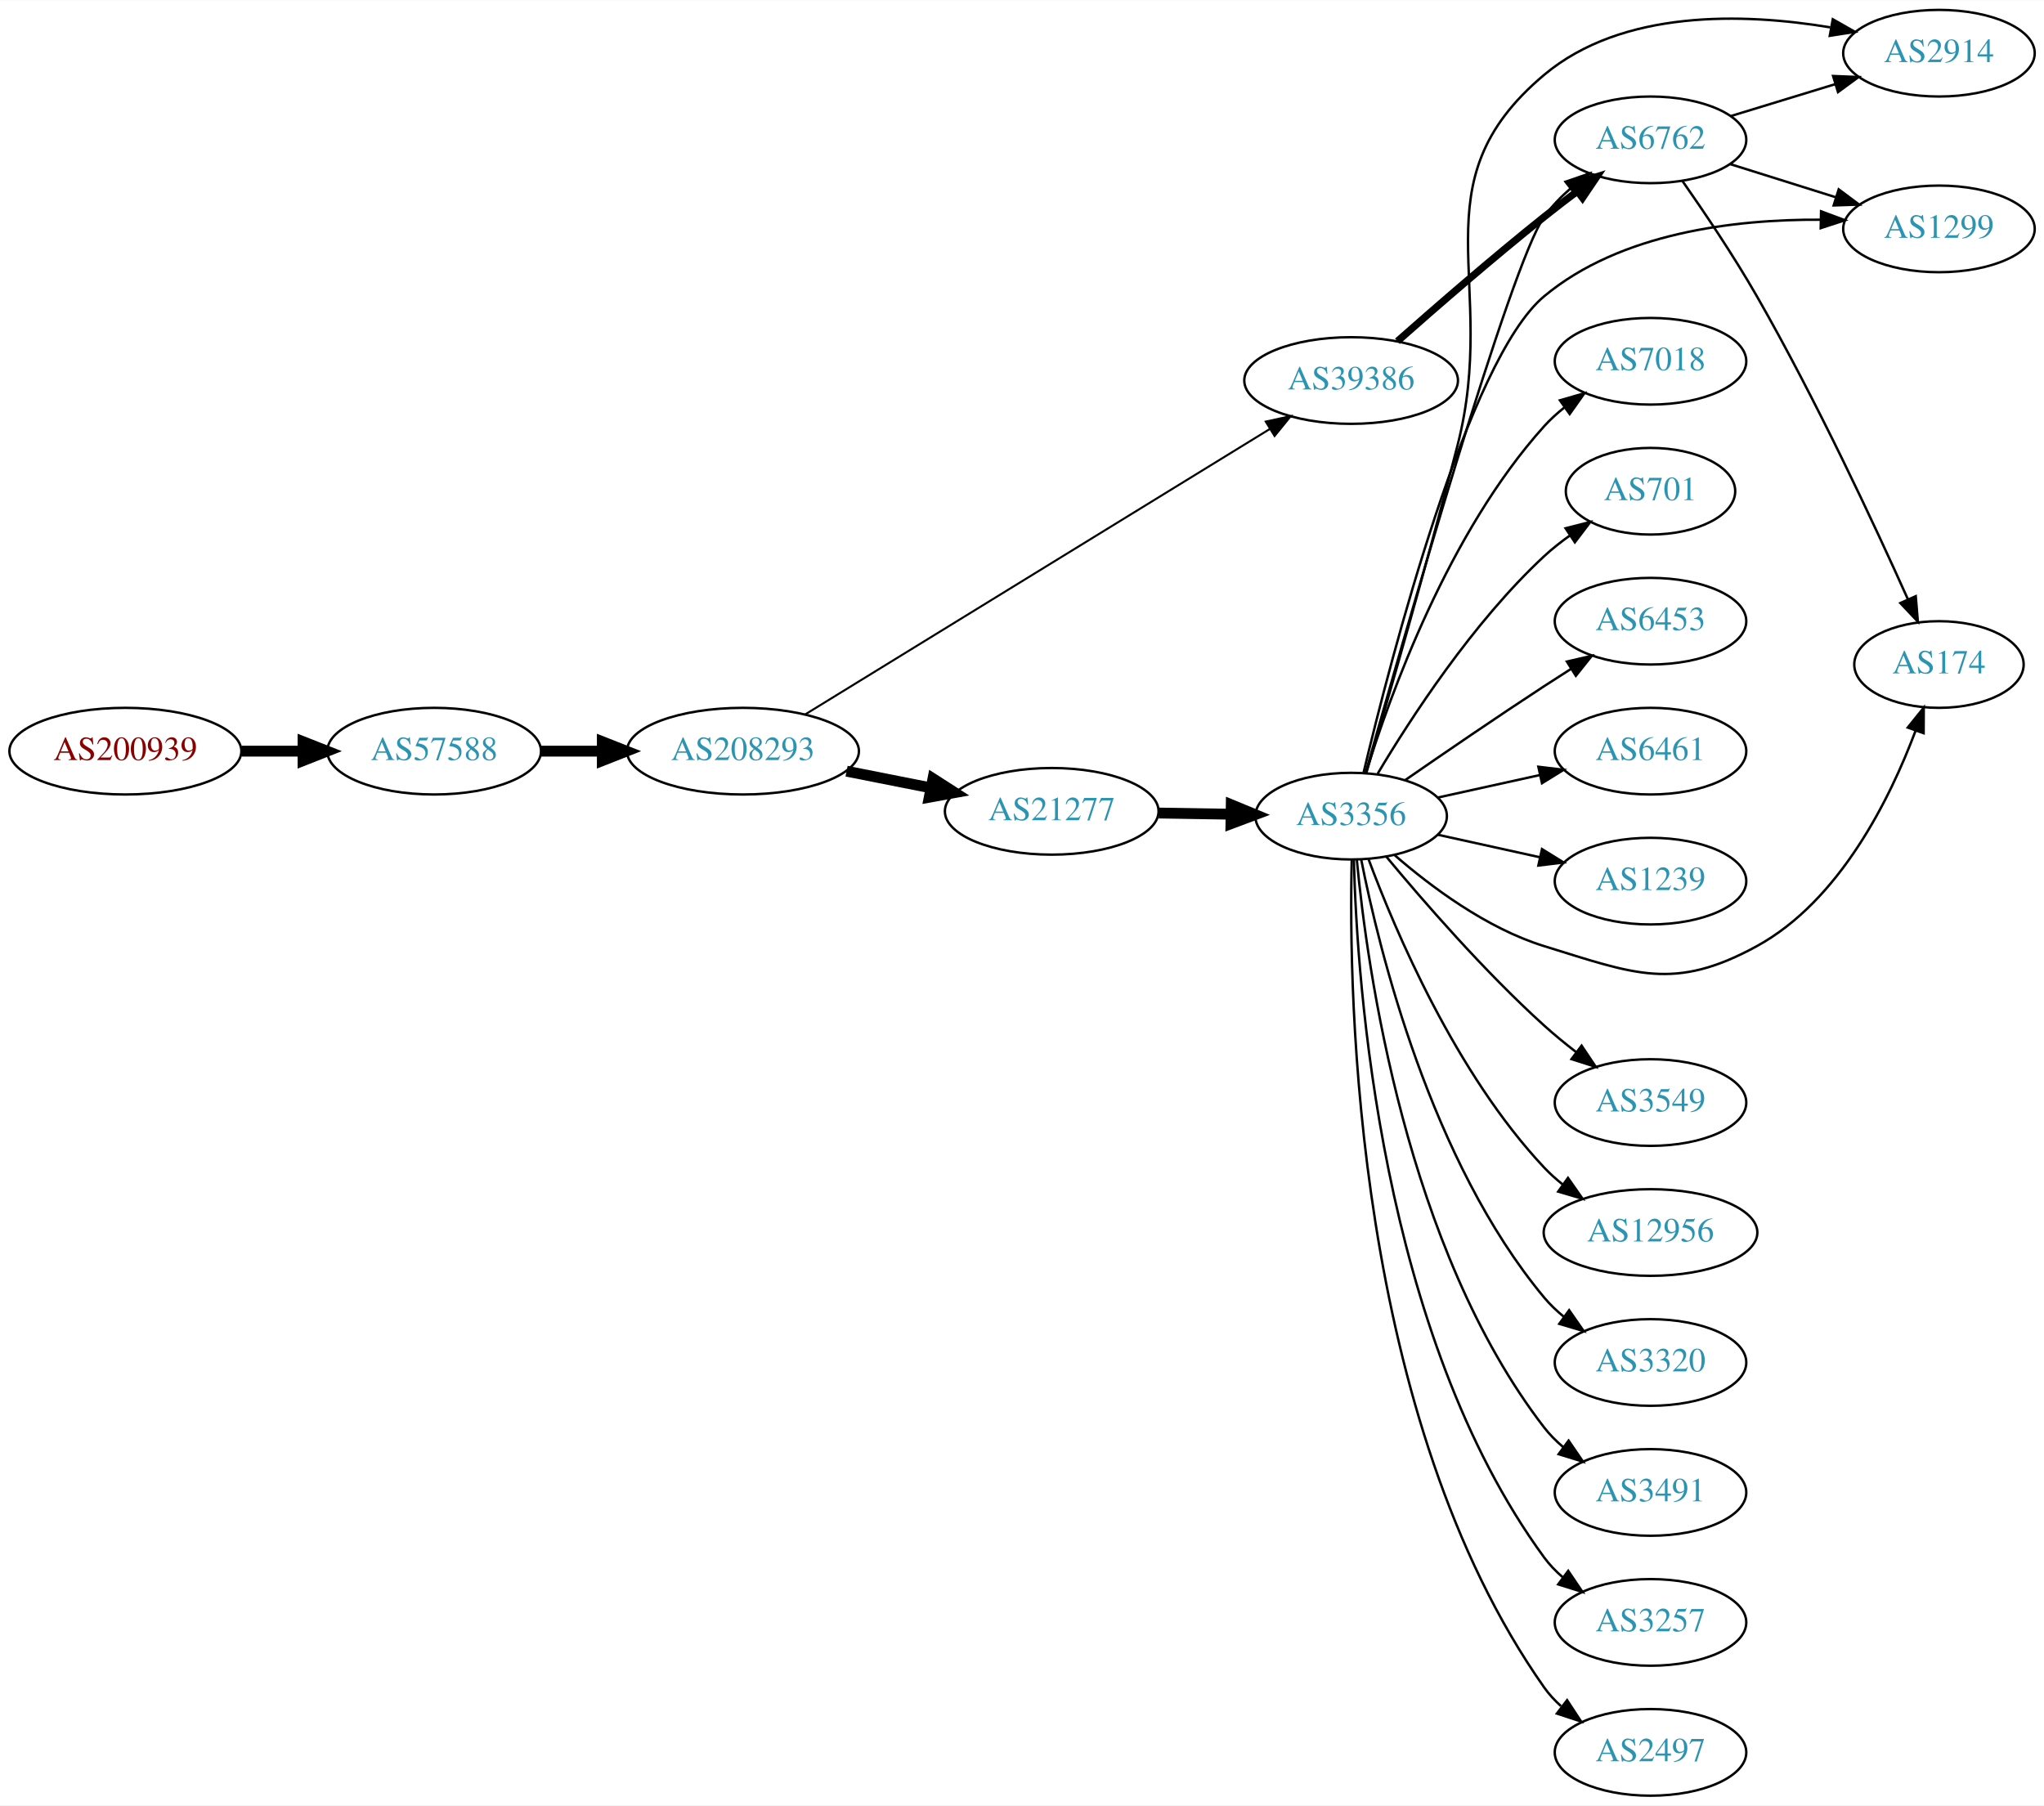
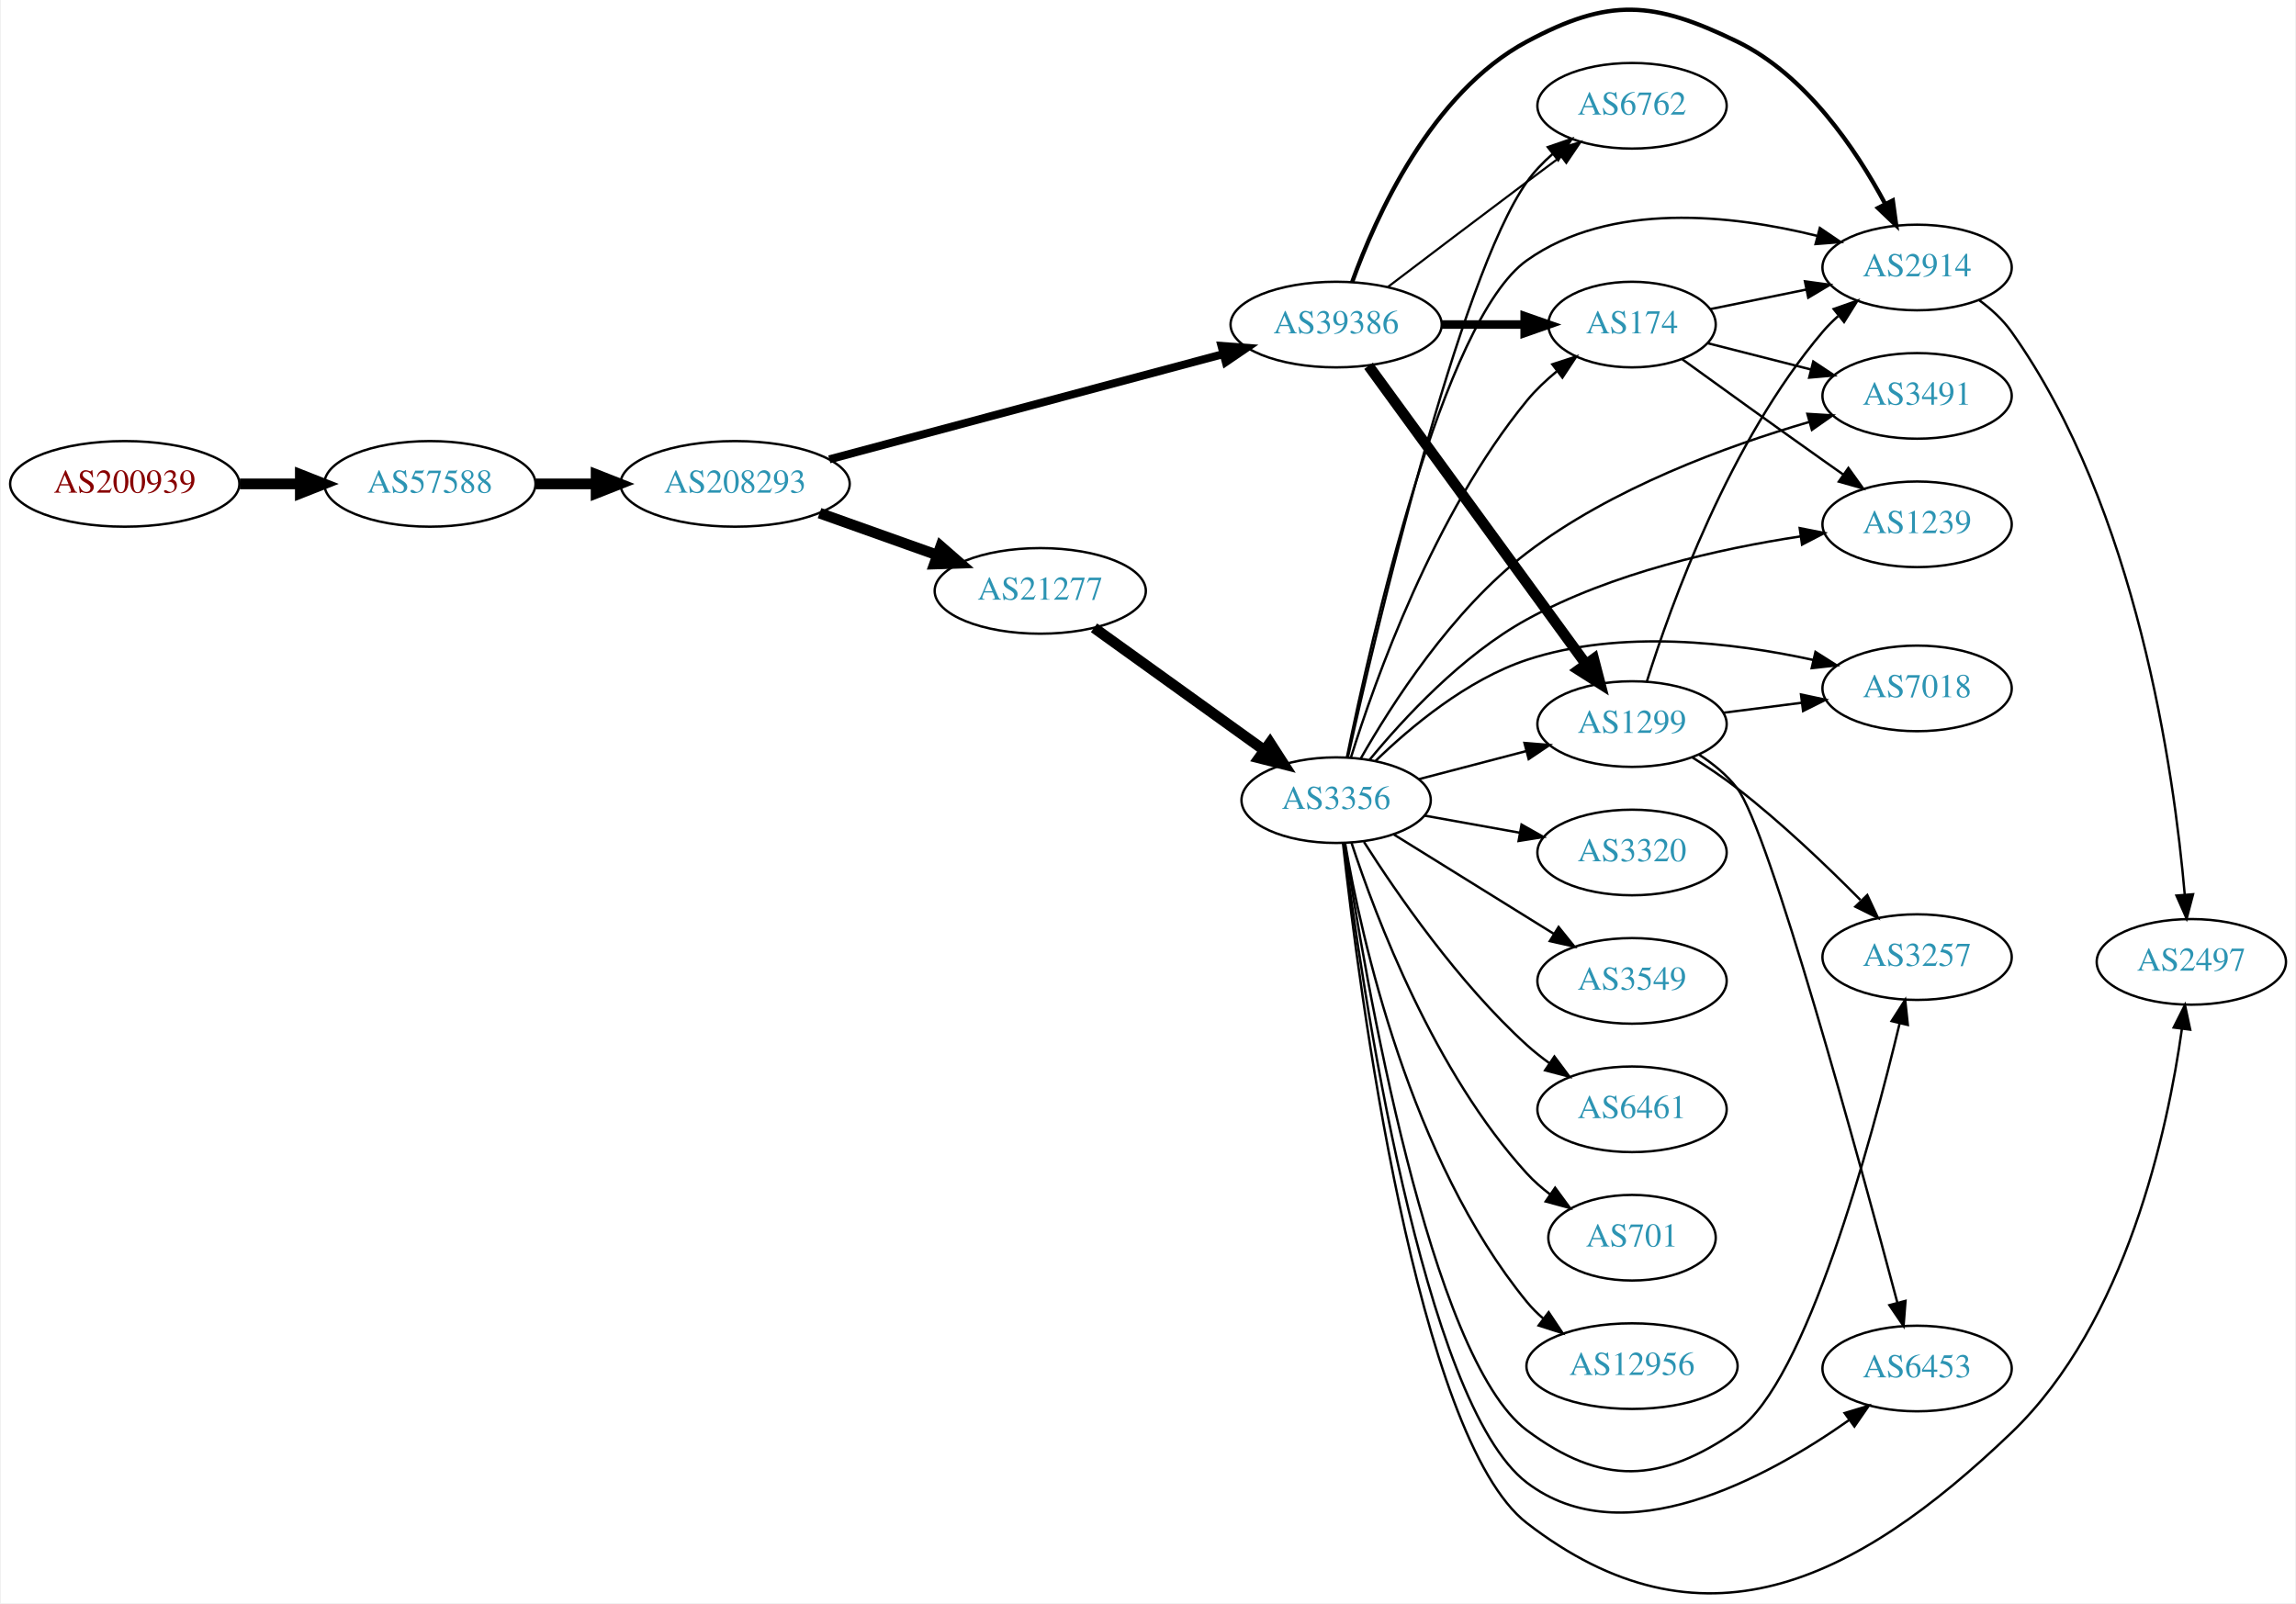
- <svg xmlns="http://www.w3.org/2000/svg" xmlns:xlink="http://www.w3.org/1999/xlink" width="849pt" height="750pt" viewBox="0.00 0.00 849.24 750.00">
-   <g id="graph0" class="graph" transform="scale(1 1) rotate(0) translate(4 746)">
-     <polygon fill="white" stroke="none" points="-4,4 -4,-746 845.245,-746 845.245,4 -4,4" />
+ <svg xmlns="http://www.w3.org/2000/svg" xmlns:xlink="http://www.w3.org/1999/xlink" width="965pt" height="674pt" viewBox="0.00 0.00 964.54 674.17">
+   <g id="graph0" class="graph" transform="scale(1 1) rotate(0) translate(4 670.173)">
+     <polygon fill="white" stroke="none" points="-4,4 -4,-670.173 960.537,-670.173 960.537,4 -4,4" />
    <g id="node1" class="node">
      <g id="a_node1">
        <a xlink:href="/asn/200939" xlink:title="AS200939 ~ LUKOIL Technology Services GmbH [AT]">
-           <ellipse fill="#ffffff" stroke="black" cx="48.096" cy="-434" rx="48.192" ry="18" />
-           <text text-anchor="middle" x="48.096" y="-430.3" font-family="Times,serif" font-size="14.00" fill="#880000">AS200939</text>
+           <ellipse fill="#ffffff" stroke="black" cx="48.096" cy="-466.69" rx="48.192" ry="18" />
+           <text text-anchor="middle" x="48.096" y="-462.99" font-family="Times,serif" font-size="14.00" fill="#880000">AS200939</text>
        </a>
      </g>
    </g>
    <g id="node2" class="node">
      <g id="a_node2">
        <a xlink:href="/asn/57588" xlink:title="AS57588 ~ HAYAT-ISP-ASN [IQ]">
-           <ellipse fill="#ffffff" stroke="black" cx="176.388" cy="-434" rx="44.393" ry="18" />
-           <text text-anchor="middle" x="176.388" y="-430.3" font-family="Times,serif" font-size="14.00" fill="#2c94b3">AS57588</text>
+           <ellipse fill="#ffffff" stroke="black" cx="176.388" cy="-466.69" rx="44.393" ry="18" />
+           <text text-anchor="middle" x="176.388" y="-462.99" font-family="Times,serif" font-size="14.00" fill="#2c94b3">AS57588</text>
        </a>
      </g>
    </g>
    <g id="edge1" class="edge">
-       <path fill="none" stroke="black" stroke-width="4.5" d="M96.481,-434C104.742,-434 113.386,-434 121.799,-434" />
-       <polygon fill="black" stroke="black" stroke-width="4.5" points="121.904,-437.938 131.904,-434 121.904,-430.063 121.904,-437.938" />
+       <path fill="none" stroke="black" stroke-width="4.5" d="M96.481,-466.69C104.742,-466.69 113.386,-466.69 121.799,-466.69" />
+       <polygon fill="black" stroke="black" stroke-width="4.5" points="121.904,-470.628 131.904,-466.69 121.904,-462.753 121.904,-470.628" />
    </g>
    <g id="node3" class="node">
      <g id="a_node3">
        <a xlink:href="/asn/208293" xlink:title="AS208293 ~ alsalam state company [IQ]">
-           <ellipse fill="#ffffff" stroke="black" cx="304.679" cy="-434" rx="48.192" ry="18" />
-           <text text-anchor="middle" x="304.679" y="-430.3" font-family="Times,serif" font-size="14.00" fill="#2c94b3">AS208293</text>
+           <ellipse fill="#ffffff" stroke="black" cx="304.679" cy="-466.69" rx="48.192" ry="18" />
+           <text text-anchor="middle" x="304.679" y="-462.99" font-family="Times,serif" font-size="14.00" fill="#2c94b3">AS208293</text>
        </a>
      </g>
    </g>
    <g id="edge2" class="edge">
-       <path fill="none" stroke="black" stroke-width="4.5" d="M220.85,-434C228.966,-434 237.564,-434 246.03,-434" />
-       <polygon fill="black" stroke="black" stroke-width="4.5" points="246.249,-437.938 256.249,-434 246.249,-430.063 246.249,-437.938" />
+       <path fill="none" stroke="black" stroke-width="4.5" d="M220.85,-466.69C228.966,-466.69 237.564,-466.69 246.03,-466.69" />
+       <polygon fill="black" stroke="black" stroke-width="4.5" points="246.249,-470.628 256.249,-466.69 246.249,-462.753 246.249,-470.628" />
    </g>
    <g id="node4" class="node">
      <g id="a_node4">
        <a xlink:href="/asn/21277" xlink:title="AS21277 ~ Newroz-Telecom-ASN [IQ]">
-           <ellipse fill="#ffffff" stroke="black" cx="432.971" cy="-409" rx="44.393" ry="18" />
-           <text text-anchor="middle" x="432.971" y="-405.3" font-family="Times,serif" font-size="14.00" fill="#2c94b3">AS21277</text>
+           <ellipse fill="#ffffff" stroke="black" cx="432.971" cy="-421.69" rx="44.393" ry="18" />
+           <text text-anchor="middle" x="432.971" y="-417.99" font-family="Times,serif" font-size="14.00" fill="#2c94b3">AS21277</text>
        </a>
      </g>
    </g>
    <g id="edge3" class="edge">
-       <path fill="none" stroke="black" stroke-width="4.5" d="M347.733,-425.675C358.943,-423.456 371.156,-421.039 382.715,-418.75" />
-       <polygon fill="black" stroke="black" stroke-width="4.5" points="383.618,-422.586 392.663,-416.781 382.089,-414.861 383.618,-422.586" />
+       <path fill="none" stroke="black" stroke-width="4.5" d="M340.189,-454.394C355.43,-448.963 373.495,-442.526 389.549,-436.806" />
+       <polygon fill="black" stroke="black" stroke-width="4.5" points="391.144,-440.418 399.243,-433.352 388.501,-432.999 391.144,-440.418" />
    </g>
    <g id="node5" class="node">
      <g id="a_node5">
        <a xlink:href="/asn/39386" xlink:title="AS39386 ~ Saudi Telecom Company JSC [SA]">
-           <ellipse fill="#ffffff" stroke="black" cx="557.363" cy="-588" rx="44.393" ry="18" />
-           <text text-anchor="middle" x="557.363" y="-584.3" font-family="Times,serif" font-size="14.00" fill="#2c94b3">AS39386</text>
+           <ellipse fill="#ffffff" stroke="black" cx="557.363" cy="-533.69" rx="44.393" ry="18" />
+           <text text-anchor="middle" x="557.363" y="-529.99" font-family="Times,serif" font-size="14.00" fill="#2c94b3">AS39386</text>
        </a>
      </g>
    </g>
    <g id="edge4" class="edge">
-       <path fill="none" stroke="black" stroke-width="0.844" d="M330.632,-449.329C376.195,-477.319 472.834,-536.686 523.618,-567.884" />
-       <polygon fill="black" stroke="black" stroke-width="0.844" points="521.896,-570.934 532.248,-573.186 525.56,-564.969 521.896,-570.934" />
+       <path fill="none" stroke="black" stroke-width="3.375" d="M344.299,-477.012C388.92,-488.938 462.302,-508.55 509.976,-521.292" />
+       <polygon fill="black" stroke="black" stroke-width="3.375" points="509.175,-524.701 519.74,-523.902 510.983,-517.938 509.175,-524.701" />
    </g>
    <g id="node6" class="node">
      <g id="a_node6">
        <a xlink:href="/asn/3356" xlink:title="AS3356 ~ Level 3 Parent, LLC [US]">
-           <ellipse fill="#ffffff" stroke="black" cx="557.363" cy="-407" rx="39.794" ry="18" />
-           <text text-anchor="middle" x="557.363" y="-403.3" font-family="Times,serif" font-size="14.00" fill="#2c94b3">AS3356</text>
+           <ellipse fill="#ffffff" stroke="black" cx="557.363" cy="-333.69" rx="39.794" ry="18" />
+           <text text-anchor="middle" x="557.363" y="-329.99" font-family="Times,serif" font-size="14.00" fill="#2c94b3">AS3356</text>
        </a>
      </g>
    </g>
    <g id="edge5" class="edge">
-       <path fill="none" stroke="black" stroke-width="4.5" d="M477.467,-408.289C487.156,-408.131 497.492,-407.962 507.385,-407.8" />
-       <polygon fill="black" stroke="black" stroke-width="4.5" points="507.554,-411.736 517.488,-407.635 507.425,-403.862 507.554,-411.736" />
-     </g>
-     <g id="node10" class="node">
-       <g id="a_node10">
+       <path fill="none" stroke="black" stroke-width="4.5" d="M455.571,-406.16C475.442,-391.873 505.075,-370.566 527.073,-354.75" />
+       <polygon fill="black" stroke="black" stroke-width="4.5" points="529.568,-357.806 535.389,-348.771 524.971,-351.412 529.568,-357.806" />
+     </g>
+     <g id="node8" class="node">
+       <g id="a_node8">
+         <a xlink:href="/asn/2914" xlink:title="AS2914 ~ NTT America, Inc. [US]">
+           <ellipse fill="#ffffff" stroke="black" cx="801.598" cy="-557.69" rx="39.794" ry="18" />
+           <text text-anchor="middle" x="801.598" y="-553.99" font-family="Times,serif" font-size="14.00" fill="#2c94b3">AS2914</text>
+         </a>
+       </g>
+     </g>
+     <g id="edge23" class="edge">
+       <path fill="none" stroke="black" stroke-width="1.8" d="M564.081,-551.518C574.005,-579.086 597.308,-631.128 637.559,-652.69 672.189,-671.241 690.618,-669.863 725.952,-652.69 754.839,-638.65 775.876,-607.417 788.118,-584.582" />
+       <polygon fill="black" stroke="black" stroke-width="1.8" points="791.385,-585.881 792.823,-575.385 785.153,-582.693 791.385,-585.881" />
+     </g>
+     <g id="node14" class="node">
+       <g id="a_node14">
+         <a xlink:href="/asn/1299" xlink:title="AS1299 ~ Telia Carrier [EU]">
+           <ellipse fill="#ffffff" stroke="black" cx="681.755" cy="-365.69" rx="39.794" ry="18" />
+           <text text-anchor="middle" x="681.755" y="-361.99" font-family="Times,serif" font-size="14.00" fill="#2c94b3">AS1299</text>
+         </a>
+       </g>
+     </g>
+     <g id="edge22" class="edge">
+       <path fill="none" stroke="black" stroke-width="4.5" d="M571,-516.344C592.734,-486.512 637.273,-425.376 662.42,-390.859" />
+       <polygon fill="black" stroke="black" stroke-width="4.5" points="665.664,-393.093 668.369,-382.692 659.298,-388.456 665.664,-393.093" />
+     </g>
+     <g id="node15" class="node">
+       <g id="a_node15">
        <a xlink:href="/asn/6762" xlink:title="AS6762 ~ TELECOM ITALIA SPARKLE S.p.A. [IT]">
-           <ellipse fill="#ffffff" stroke="black" cx="681.755" cy="-688" rx="39.794" ry="18" />
-           <text text-anchor="middle" x="681.755" y="-684.3" font-family="Times,serif" font-size="14.00" fill="#2c94b3">AS6762</text>
+           <ellipse fill="#ffffff" stroke="black" cx="681.755" cy="-625.69" rx="39.794" ry="18" />
+           <text text-anchor="middle" x="681.755" y="-621.99" font-family="Times,serif" font-size="14.00" fill="#2c94b3">AS6762</text>
+         </a>
+       </g>
+     </g>
+     <g id="edge24" class="edge">
+       <path fill="none" stroke="black" stroke-width="0.9" d="M579.16,-549.542C595.107,-561.674 617.68,-578.797 637.559,-593.69 642.134,-597.118 646.993,-600.737 651.737,-604.26" />
+       <polygon fill="black" stroke="black" stroke-width="0.9" points="649.95,-607.292 660.068,-610.435 654.119,-601.668 649.95,-607.292" />
+     </g>
+     <g id="node20" class="node">
+       <g id="a_node20">
+         <a xlink:href="/asn/174" xlink:title="AS174 ~ Cogent Communications [US]">
+           <ellipse fill="#ffffff" stroke="black" cx="681.755" cy="-533.69" rx="35.194" ry="18" />
+           <text text-anchor="middle" x="681.755" y="-529.99" font-family="Times,serif" font-size="14.00" fill="#2c94b3">AS174</text>
        </a>
      </g>
    </g>
    <g id="edge21" class="edge">
-       <path fill="none" stroke="black" stroke-width="3" d="M576.609,-604.32C592.46,-618.34 616.171,-638.931 637.559,-656 641.936,-659.493 646.634,-663.106 651.263,-666.592" />
-       <polygon fill="black" stroke="black" stroke-width="3" points="649.322,-669.511 659.434,-672.674 653.502,-663.895 649.322,-669.511" />
+       <path fill="none" stroke="black" stroke-width="3.6" d="M601.859,-533.69C613.116,-533.69 625.248,-533.69 636.542,-533.69" />
+       <polygon fill="black" stroke="black" stroke-width="3.6" points="636.629,-537.19 646.629,-533.69 636.629,-530.19 636.629,-537.19" />
    </g>
    <g id="node7" class="node">
      <g id="a_node7">
        <a xlink:href="/asn/6453" xlink:title="AS6453 ~ TATA COMMUNICATIONS (AMERICA) INC [US]">
-           <ellipse fill="#ffffff" stroke="black" cx="681.755" cy="-488" rx="39.794" ry="18" />
-           <text text-anchor="middle" x="681.755" y="-484.3" font-family="Times,serif" font-size="14.00" fill="#2c94b3">AS6453</text>
+           <ellipse fill="#ffffff" stroke="black" cx="801.598" cy="-94.69" rx="39.794" ry="18" />
+           <text text-anchor="middle" x="801.598" y="-90.99" font-family="Times,serif" font-size="14.00" fill="#2c94b3">AS6453</text>
        </a>
      </g>
    </g>
    <g id="edge6" class="edge">
-       <path fill="none" stroke="black" d="M579.72,-421.901C595.571,-432.877 617.774,-448.079 637.559,-461 641.141,-463.339 644.912,-465.759 648.672,-468.144" />
-       <polygon fill="black" stroke="black" points="647.005,-471.231 657.333,-473.596 650.734,-465.307 647.005,-471.231" />
-     </g>
-     <g id="node8" class="node">
-       <g id="a_node8">
-         <a xlink:href="/asn/6461" xlink:title="AS6461 ~ Zayo Bandwidth [US]">
-           <ellipse fill="#ffffff" stroke="black" cx="681.755" cy="-434" rx="39.794" ry="18" />
-           <text text-anchor="middle" x="681.755" y="-430.3" font-family="Times,serif" font-size="14.00" fill="#2c94b3">AS6461</text>
-         </a>
-       </g>
+       <path fill="none" stroke="black" d="M560.557,-315.35C567.9,-257.406 593.659,-80.117 637.559,-46.69 678.138,-15.793 738.248,-48.502 773.014,-73.01" />
+       <polygon fill="black" stroke="black" points="771.134,-75.97 781.28,-79.02 775.25,-70.308 771.134,-75.97" />
    </g>
    <g id="edge7" class="edge">
-       <path fill="none" stroke="black" d="M593.436,-414.737C606.623,-417.646 621.803,-420.995 635.769,-424.076" />
-       <polygon fill="black" stroke="black" points="635.158,-427.525 645.678,-426.262 636.666,-420.69 635.158,-427.525" />
+       <path fill="none" stroke="black" d="M561.867,-351.633C571.861,-400.763 602.083,-535.494 637.559,-560.69 672.747,-585.681 723.844,-579.843 759.424,-571.032" />
+       <polygon fill="black" stroke="black" points="760.71,-574.312 769.477,-568.362 758.913,-567.546 760.71,-574.312" />
    </g>
    <g id="node9" class="node">
      <g id="a_node9">
-         <a xlink:href="/asn/2914" xlink:title="AS2914 ~ NTT America, Inc. [US]">
-           <ellipse fill="#ffffff" stroke="black" cx="801.598" cy="-724" rx="39.794" ry="18" />
-           <text text-anchor="middle" x="801.598" y="-720.3" font-family="Times,serif" font-size="14.00" fill="#2c94b3">AS2914</text>
+         <a xlink:href="/asn/6461" xlink:title="AS6461 ~ Zayo Bandwidth [US]">
+           <ellipse fill="#ffffff" stroke="black" cx="681.755" cy="-203.69" rx="39.794" ry="18" />
+           <text text-anchor="middle" x="681.755" y="-199.99" font-family="Times,serif" font-size="14.00" fill="#2c94b3">AS6461</text>
        </a>
      </g>
    </g>
    <g id="edge8" class="edge">
-       <path fill="none" stroke="black" d="M563.674,-424.95C572.091,-453.608 588.842,-511.515 601.559,-561 619.055,-629.077 583.715,-669.818 637.559,-715 670.072,-742.283 720.322,-740.731 756.441,-734.741" />
-       <polygon fill="black" stroke="black" points="757.488,-738.107 766.693,-732.861 756.226,-731.222 757.488,-738.107" />
+       <path fill="none" stroke="black" d="M569.068,-316.121C582.955,-294.297 608.83,-256.764 637.559,-230.69 640.496,-228.025 643.73,-225.465 647.065,-223.055" />
+       <polygon fill="black" stroke="black" points="649.121,-225.89 655.458,-217.4 645.21,-220.085 649.121,-225.89" />
+     </g>
+     <g id="node10" class="node">
+       <g id="a_node10">
+         <a xlink:href="/asn/3491" xlink:title="AS3491 ~ PCCW Global, Inc. [US]">
+           <ellipse fill="#ffffff" stroke="black" cx="801.598" cy="-503.69" rx="39.794" ry="18" />
+           <text text-anchor="middle" x="801.598" y="-499.99" font-family="Times,serif" font-size="14.00" fill="#2c94b3">AS3491</text>
+         </a>
+       </g>
    </g>
    <g id="edge9" class="edge">
-       <path fill="none" stroke="black" d="M563.339,-424.805C578.442,-478.514 623.579,-636.44 637.559,-656 640.602,-660.257 644.384,-664.184 648.435,-667.721" />
-       <polygon fill="black" stroke="black" points="646.414,-670.585 656.433,-674.028 650.748,-665.088 646.414,-670.585" />
+       <path fill="none" stroke="black" d="M567.653,-351.096C580.579,-373.835 605.998,-413.582 637.559,-437.69 673.119,-464.853 721.389,-482.544 756.167,-492.707" />
+       <polygon fill="black" stroke="black" points="755.471,-496.148 766.046,-495.499 757.375,-489.411 755.471,-496.148" />
    </g>
    <g id="node11" class="node">
      <g id="a_node11">
-         <a xlink:href="/asn/3549" xlink:title="AS3549 ~ Level 3 Parent, LLC [US]">
-           <ellipse fill="#ffffff" stroke="black" cx="681.755" cy="-288" rx="39.794" ry="18" />
-           <text text-anchor="middle" x="681.755" y="-284.3" font-family="Times,serif" font-size="14.00" fill="#2c94b3">AS3549</text>
+         <a xlink:href="/asn/701" xlink:title="AS701 ~ UUNET [US]">
+           <ellipse fill="#ffffff" stroke="black" cx="681.755" cy="-149.69" rx="35.194" ry="18" />
+           <text text-anchor="middle" x="681.755" y="-145.99" font-family="Times,serif" font-size="14.00" fill="#2c94b3">AS701</text>
        </a>
      </g>
    </g>
    <g id="edge10" class="edge">
-       <path fill="none" stroke="black" d="M572.068,-390.07C587.196,-371.849 612.709,-342.462 637.559,-320 641.714,-316.245 646.293,-312.492 650.871,-308.947" />
-       <polygon fill="black" stroke="black" points="653.119,-311.636 659.016,-302.834 648.917,-306.038 653.119,-311.636" />
+       <path fill="none" stroke="black" d="M563.806,-315.816C574.036,-284.574 598.668,-219.312 637.559,-176.69 640.443,-173.53 643.779,-170.6 647.294,-167.926" />
+       <polygon fill="black" stroke="black" points="649.426,-170.708 655.691,-162.164 645.465,-164.936 649.426,-170.708" />
    </g>
    <g id="node12" class="node">
      <g id="a_node12">
-         <a xlink:href="/asn/12956" xlink:title="AS12956 ~ TELXIUS [ES]">
-           <ellipse fill="#ffffff" stroke="black" cx="681.755" cy="-234" rx="44.393" ry="18" />
-           <text text-anchor="middle" x="681.755" y="-230.3" font-family="Times,serif" font-size="14.00" fill="#2c94b3">AS12956</text>
+         <a xlink:href="/asn/7018" xlink:title="AS7018 ~ AT&amp;T Services, Inc. [US]">
+           <ellipse fill="#ffffff" stroke="black" cx="801.598" cy="-380.69" rx="39.794" ry="18" />
+           <text text-anchor="middle" x="801.598" y="-376.99" font-family="Times,serif" font-size="14.00" fill="#2c94b3">AS7018</text>
        </a>
      </g>
    </g>
    <g id="edge11" class="edge">
-       <path fill="none" stroke="black" d="M564.648,-388.986C575.66,-359.442 600.82,-300.076 637.559,-261 639.933,-258.475 642.593,-256.091 645.394,-253.862" />
-       <polygon fill="black" stroke="black" points="647.464,-256.685 653.549,-248.011 643.383,-250.998 647.464,-256.685" />
+       <path fill="none" stroke="black" d="M573.839,-350.089C588.623,-364.462 612.334,-384.327 637.559,-392.69 676.866,-405.722 724.329,-400.001 757.882,-392.67" />
+       <polygon fill="black" stroke="black" points="758.875,-396.033 767.824,-390.362 757.292,-389.214 758.875,-396.033" />
    </g>
    <g id="node13" class="node">
      <g id="a_node13">
-         <a xlink:href="/asn/3320" xlink:title="AS3320 ~ DTAG [DE]">
-           <ellipse fill="#ffffff" stroke="black" cx="681.755" cy="-180" rx="39.794" ry="18" />
-           <text text-anchor="middle" x="681.755" y="-176.3" font-family="Times,serif" font-size="14.00" fill="#2c94b3">AS3320</text>
+         <a xlink:href="/asn/12956" xlink:title="AS12956 ~ TELXIUS [ES]">
+           <ellipse fill="#ffffff" stroke="black" cx="681.755" cy="-95.69" rx="44.393" ry="18" />
+           <text text-anchor="middle" x="681.755" y="-91.99" font-family="Times,serif" font-size="14.00" fill="#2c94b3">AS12956</text>
        </a>
      </g>
    </g>
    <g id="edge12" class="edge">
-       <path fill="none" stroke="black" d="M561.54,-389.034C568.955,-351.49 590.469,-263.525 637.559,-207 639.965,-204.112 642.763,-201.439 645.756,-198.989" />
-       <polygon fill="black" stroke="black" points="647.945,-201.725 653.999,-193.03 643.845,-196.052 647.945,-201.725" />
-     </g>
-     <g id="node14" class="node">
-       <g id="a_node14">
-         <a xlink:href="/asn/1299" xlink:title="AS1299 ~ Telia Carrier [EU]">
-           <ellipse fill="#ffffff" stroke="black" cx="801.598" cy="-651" rx="39.794" ry="18" />
-           <text text-anchor="middle" x="801.598" y="-647.3" font-family="Times,serif" font-size="14.00" fill="#2c94b3">AS1299</text>
-         </a>
-       </g>
+       <path fill="none" stroke="black" d="M561.112,-315.636C567.854,-276.556 588.384,-182.807 637.559,-122.69 639.631,-120.157 642.006,-117.793 644.554,-115.6" />
+       <polygon fill="black" stroke="black" points="646.707,-118.361 652.584,-109.545 642.492,-112.772 646.707,-118.361" />
    </g>
    <g id="edge13" class="edge">
-       <path fill="none" stroke="black" d="M562.548,-425.143C573.777,-472.246 605.878,-596.6 637.559,-623 669.288,-649.439 716.817,-655.01 752.383,-654.815" />
-       <polygon fill="black" stroke="black" points="752.614,-658.311 762.539,-654.603 752.468,-651.312 752.614,-658.311" />
-     </g>
-     <g id="node15" class="node">
-       <g id="a_node15">
-         <a xlink:href="/asn/3491" xlink:title="AS3491 ~ PCCW Global, Inc. [US]">
-           <ellipse fill="#ffffff" stroke="black" cx="681.755" cy="-126" rx="39.794" ry="18" />
-           <text text-anchor="middle" x="681.755" y="-122.3" font-family="Times,serif" font-size="14.00" fill="#2c94b3">AS3491</text>
-         </a>
-       </g>
+       <path fill="none" stroke="black" d="M592.132,-342.519C606.044,-346.156 622.341,-350.417 637.14,-354.287" />
+       <polygon fill="black" stroke="black" points="636.537,-357.747 647.097,-356.89 638.308,-350.974 636.537,-357.747" />
    </g>
    <g id="edge14" class="edge">
-       <path fill="none" stroke="black" d="M559.744,-388.724C563.963,-344.026 580.135,-227.419 637.559,-153 639.856,-150.024 642.58,-147.292 645.527,-144.806" />
-       <polygon fill="black" stroke="black" points="647.721,-147.537 653.707,-138.795 643.576,-141.896 647.721,-147.537" />
+       <path fill="none" stroke="black" d="M562.266,-351.565C573.836,-403.474 608.928,-553.11 637.559,-593.69 640.576,-597.965 644.343,-601.903 648.387,-605.445" />
+       <polygon fill="black" stroke="black" points="646.363,-608.307 656.38,-611.756 650.7,-602.813 646.363,-608.307" />
    </g>
    <g id="node16" class="node">
      <g id="a_node16">
-         <a xlink:href="/asn/174" xlink:title="AS174 ~ Cogent Communications [US]">
-           <ellipse fill="#ffffff" stroke="black" cx="801.598" cy="-470" rx="35.194" ry="18" />
-           <text text-anchor="middle" x="801.598" y="-466.3" font-family="Times,serif" font-size="14.00" fill="#2c94b3">AS174</text>
+         <a xlink:href="/asn/1239" xlink:title="AS1239 ~ Sprint [US]">
+           <ellipse fill="#ffffff" stroke="black" cx="801.598" cy="-449.69" rx="39.794" ry="18" />
+           <text text-anchor="middle" x="801.598" y="-445.99" font-family="Times,serif" font-size="14.00" fill="#2c94b3">AS1239</text>
        </a>
      </g>
    </g>
    <g id="edge15" class="edge">
-       <path fill="none" stroke="black" d="M575.285,-390.937C590.309,-377.864 613.548,-360.407 637.559,-353 675.099,-341.42 691.503,-334.116 725.952,-353 760.387,-371.877 781.232,-414.142 791.834,-442.363" />
-       <polygon fill="black" stroke="black" points="788.632,-443.807 795.282,-452.055 795.227,-441.46 788.632,-443.807" />
+       <path fill="none" stroke="black" d="M571.348,-350.568C585.676,-368.006 610.341,-394.725 637.559,-409.69 673.318,-429.351 718.733,-439.471 752.544,-444.605" />
+       <polygon fill="black" stroke="black" points="752.247,-448.098 762.641,-446.043 753.235,-441.168 752.247,-448.098" />
    </g>
    <g id="node17" class="node">
      <g id="a_node17">
-         <a xlink:href="/asn/3257" xlink:title="AS3257 ~ GTT [DE]">
-           <ellipse fill="#ffffff" stroke="black" cx="681.755" cy="-72" rx="39.794" ry="18" />
-           <text text-anchor="middle" x="681.755" y="-68.3" font-family="Times,serif" font-size="14.00" fill="#2c94b3">AS3257</text>
+         <a xlink:href="/asn/3320" xlink:title="AS3320 ~ DTAG [DE]">
+           <ellipse fill="#ffffff" stroke="black" cx="681.755" cy="-311.69" rx="39.794" ry="18" />
+           <text text-anchor="middle" x="681.755" y="-307.99" font-family="Times,serif" font-size="14.00" fill="#2c94b3">AS3320</text>
        </a>
      </g>
    </g>
    <g id="edge16" class="edge">
-       <path fill="none" stroke="black" d="M558.508,-388.717C559.792,-337.777 569.561,-191.887 637.559,-99 639.78,-95.967 642.453,-93.197 645.368,-90.686" />
-       <polygon fill="black" stroke="black" points="647.564,-93.416 653.504,-84.643 643.389,-87.796 647.564,-93.416" />
+       <path fill="none" stroke="black" d="M594.423,-327.208C607.01,-324.946 621.313,-322.375 634.607,-319.985" />
+       <polygon fill="black" stroke="black" points="635.308,-323.416 644.531,-318.202 634.069,-316.526 635.308,-323.416" />
    </g>
    <g id="node18" class="node">
      <g id="a_node18">
-         <a xlink:href="/asn/2497" xlink:title="AS2497 ~ Internet Initiative Japan Inc. [JP]">
-           <ellipse fill="#ffffff" stroke="black" cx="681.755" cy="-18" rx="39.794" ry="18" />
-           <text text-anchor="middle" x="681.755" y="-14.3" font-family="Times,serif" font-size="14.00" fill="#2c94b3">AS2497</text>
+         <a xlink:href="/asn/3257" xlink:title="AS3257 ~ GTT [DE]">
+           <ellipse fill="#ffffff" stroke="black" cx="801.598" cy="-267.69" rx="39.794" ry="18" />
+           <text text-anchor="middle" x="801.598" y="-263.99" font-family="Times,serif" font-size="14.00" fill="#2c94b3">AS3257</text>
        </a>
      </g>
    </g>
    <g id="edge17" class="edge">
-       <path fill="none" stroke="black" d="M557.626,-388.876C556.232,-332.409 558.822,-156.757 637.559,-45 639.546,-42.18 641.93,-39.593 644.544,-37.233" />
-       <polygon fill="black" stroke="black" points="647.096,-39.687 652.908,-30.829 642.841,-34.129 647.096,-39.687" />
+       <path fill="none" stroke="black" d="M560.96,-315.591C569.216,-260.876 596.74,-99.094 637.559,-68.69 669.065,-45.223 693.661,-46.315 725.952,-68.69 754.975,-88.801 782.323,-190.066 794.279,-239.902" />
+       <polygon fill="black" stroke="black" points="790.89,-240.778 796.592,-249.708 797.703,-239.172 790.89,-240.778" />
    </g>
    <g id="node19" class="node">
      <g id="a_node19">
-         <a xlink:href="/asn/7018" xlink:title="AS7018 ~ AT&amp;T Services, Inc. [US]">
-           <ellipse fill="#ffffff" stroke="black" cx="681.755" cy="-596" rx="39.794" ry="18" />
-           <text text-anchor="middle" x="681.755" y="-592.3" font-family="Times,serif" font-size="14.00" fill="#2c94b3">AS7018</text>
+         <a xlink:href="/asn/3549" xlink:title="AS3549 ~ Level 3 Parent, LLC [US]">
+           <ellipse fill="#ffffff" stroke="black" cx="681.755" cy="-257.69" rx="39.794" ry="18" />
+           <text text-anchor="middle" x="681.755" y="-253.99" font-family="Times,serif" font-size="14.00" fill="#2c94b3">AS3549</text>
        </a>
      </g>
    </g>
    <g id="edge18" class="edge">
-       <path fill="none" stroke="black" d="M563.501,-424.94C573.404,-456.979 597.741,-524.812 637.559,-569 640.075,-571.792 642.947,-574.401 645.986,-576.812" />
-       <polygon fill="black" stroke="black" points="644.115,-579.776 654.294,-582.715 648.169,-574.07 644.115,-579.776" />
-     </g>
-     <g id="node20" class="node">
-       <g id="a_node20">
-         <a xlink:href="/asn/701" xlink:title="AS701 ~ UUNET [US]">
-           <ellipse fill="#ffffff" stroke="black" cx="681.755" cy="-542" rx="35.194" ry="18" />
-           <text text-anchor="middle" x="681.755" y="-538.3" font-family="Times,serif" font-size="14.00" fill="#2c94b3">AS701</text>
-         </a>
-       </g>
+       <path fill="none" stroke="black" d="M581.672,-319.216C600.728,-307.383 627.865,-290.533 648.922,-277.457" />
+       <polygon fill="black" stroke="black" points="650.884,-280.359 657.533,-272.11 647.191,-274.412 650.884,-280.359" />
    </g>
    <g id="edge19" class="edge">
-       <path fill="none" stroke="black" d="M568.409,-424.671C581.98,-447.472 607.912,-487.472 637.559,-515 640.857,-518.061 644.549,-520.972 648.35,-523.672" />
-       <polygon fill="black" stroke="black" points="646.461,-526.619 656.731,-529.22 650.324,-520.781 646.461,-526.619" />
+       <path fill="none" stroke="black" d="M563.534,-351.472C573.643,-383.989 598.506,-454.068 637.559,-501.69 641.184,-506.11 645.547,-510.247 650.088,-513.983" />
+       <polygon fill="black" stroke="black" points="648.252,-516.984 658.331,-520.25 652.489,-511.412 648.252,-516.984" />
    </g>
    <g id="node21" class="node">
      <g id="a_node21">
-         <a xlink:href="/asn/1239" xlink:title="AS1239 ~ Sprint [US]">
-           <ellipse fill="#ffffff" stroke="black" cx="681.755" cy="-380" rx="39.794" ry="18" />
-           <text text-anchor="middle" x="681.755" y="-376.3" font-family="Times,serif" font-size="14.00" fill="#2c94b3">AS1239</text>
+         <a xlink:href="/asn/2497" xlink:title="AS2497 ~ Internet Initiative Japan Inc. [JP]">
+           <ellipse fill="#ffffff" stroke="black" cx="916.891" cy="-265.69" rx="39.794" ry="18" />
+           <text text-anchor="middle" x="916.891" y="-261.99" font-family="Times,serif" font-size="14.00" fill="#2c94b3">AS2497</text>
        </a>
      </g>
    </g>
    <g id="edge20" class="edge">
-       <path fill="none" stroke="black" d="M593.436,-399.263C606.623,-396.354 621.803,-393.005 635.769,-389.924" />
-       <polygon fill="black" stroke="black" points="636.666,-393.31 645.678,-387.738 635.158,-386.475 636.666,-393.31" />
-     </g>
-     <g id="edge23" class="edge">
-       <path fill="none" stroke="black" d="M715.268,-697.932C728.664,-702.025 744.355,-706.818 758.603,-711.171" />
-       <polygon fill="black" stroke="black" points="757.605,-714.526 768.191,-714.1 759.65,-707.831 757.605,-714.526" />
-     </g>
-     <g id="edge24" class="edge">
-       <path fill="none" stroke="black" d="M714.956,-677.89C728.467,-673.648 744.354,-668.659 758.753,-664.138" />
-       <polygon fill="black" stroke="black" points="759.944,-667.433 768.436,-661.098 757.847,-660.755 759.944,-667.433" />
-     </g>
-     <g id="edge22" class="edge">
-       <path fill="none" stroke="black" d="M694.945,-671.014C703.971,-658.124 716.32,-639.812 725.952,-623 750.476,-580.189 774.757,-528.153 788.684,-497.127" />
-       <polygon fill="black" stroke="black" points="791.954,-498.389 792.829,-487.83 785.56,-495.538 791.954,-498.389" />
+       <path fill="none" stroke="black" d="M560.237,-315.554C566.84,-255.597 591.17,-65.543 637.559,-29.69 710.423,26.623 774.77,-3.96 841.245,-67.69 889.649,-114.096 906.977,-194.987 912.936,-237.594" />
+       <polygon fill="black" stroke="black" points="909.47,-238.085 914.218,-247.557 916.413,-237.192 909.47,-238.085" />
+     </g>
+     <g id="edge32" class="edge">
+       <path fill="none" stroke="black" d="M827.705,-543.937C832.772,-540.2 837.642,-535.761 841.245,-530.69 894.101,-456.302 909.637,-345.478 914.119,-293.939" />
+       <polygon fill="black" stroke="black" points="917.616,-294.121 914.917,-283.875 910.638,-293.567 917.616,-294.121" />
+     </g>
+     <g id="edge29" class="edge">
+       <path fill="none" stroke="black" d="M709.826,-352.911C715.811,-349.045 721.644,-344.303 725.952,-338.69 739.403,-321.16 777.23,-182.743 793.265,-122.52" />
+       <polygon fill="black" stroke="black" points="796.726,-123.124 795.908,-112.561 789.96,-121.328 796.726,-123.124" />
+     </g>
+     <g id="edge31" class="edge">
+       <path fill="none" stroke="black" d="M687.959,-383.508C698.042,-415.716 722.761,-484.56 761.952,-530.69 763.889,-532.971 766.062,-535.151 768.362,-537.212" />
+       <polygon fill="black" stroke="black" points="766.528,-540.227 776.523,-543.739 770.9,-534.76 766.528,-540.227" />
+     </g>
+     <g id="edge28" class="edge">
+       <path fill="none" stroke="black" d="M720.042,-370.436C730.573,-371.777 742.176,-373.254 753.216,-374.659" />
+       <polygon fill="black" stroke="black" points="752.788,-378.133 763.15,-375.923 753.672,-371.189 752.788,-378.133" />
+     </g>
+     <g id="edge30" class="edge">
+       <path fill="none" stroke="black" d="M707.101,-351.668C713.412,-347.714 720.081,-343.242 725.952,-338.69 744.437,-324.358 763.517,-306.14 777.759,-291.746" />
+       <polygon fill="black" stroke="black" points="780.655,-293.791 785.14,-284.192 775.648,-288.899 780.655,-293.791" />
+     </g>
+     <g id="edge26" class="edge">
+       <path fill="none" stroke="black" d="M714.645,-540.185C727.03,-542.707 741.448,-545.644 754.898,-548.383" />
+       <polygon fill="black" stroke="black" points="754.447,-551.863 764.944,-550.429 755.844,-545.003 754.447,-551.863" />
+     </g>
+     <g id="edge25" class="edge">
+       <path fill="none" stroke="black" d="M713.41,-525.886C726.708,-522.501 742.523,-518.475 757.01,-514.787" />
+       <polygon fill="black" stroke="black" points="757.952,-518.158 766.78,-512.299 756.225,-511.375 757.952,-518.158" />
+     </g>
+     <g id="edge27" class="edge">
+       <path fill="none" stroke="black" d="M702.881,-519.087C718.855,-507.525 741.777,-490.997 761.952,-476.69 764.774,-474.688 767.719,-472.611 770.668,-470.538" />
+       <polygon fill="black" stroke="black" points="772.714,-473.379 778.894,-464.774 768.696,-467.646 772.714,-473.379" />
    </g>
  </g>
</svg>
